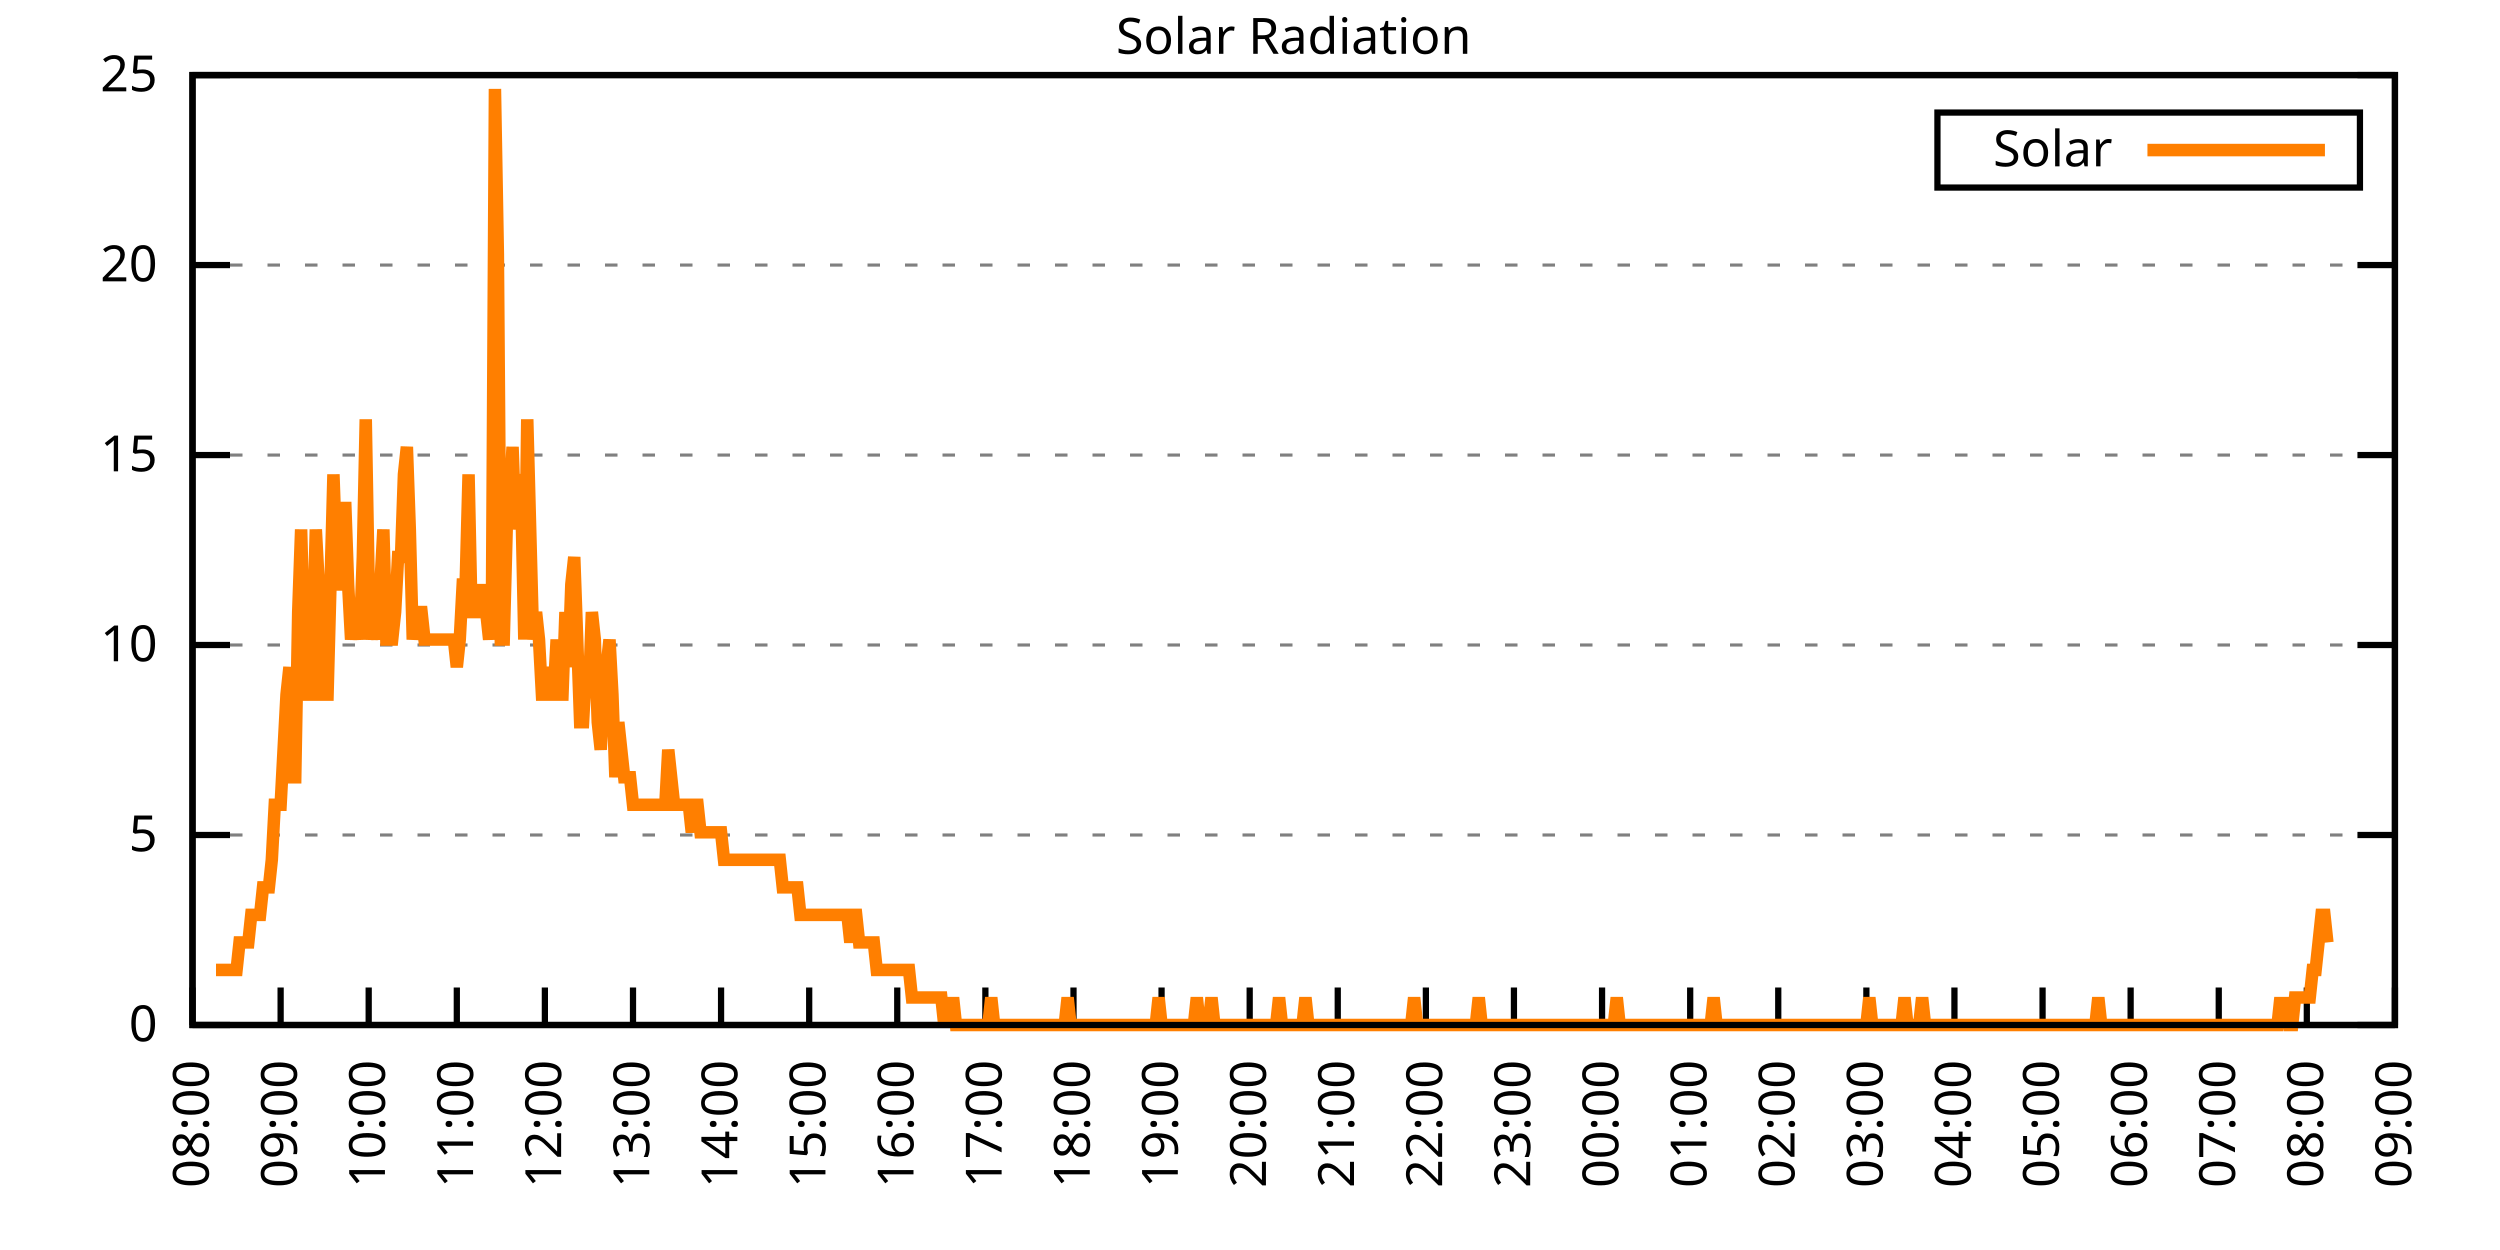
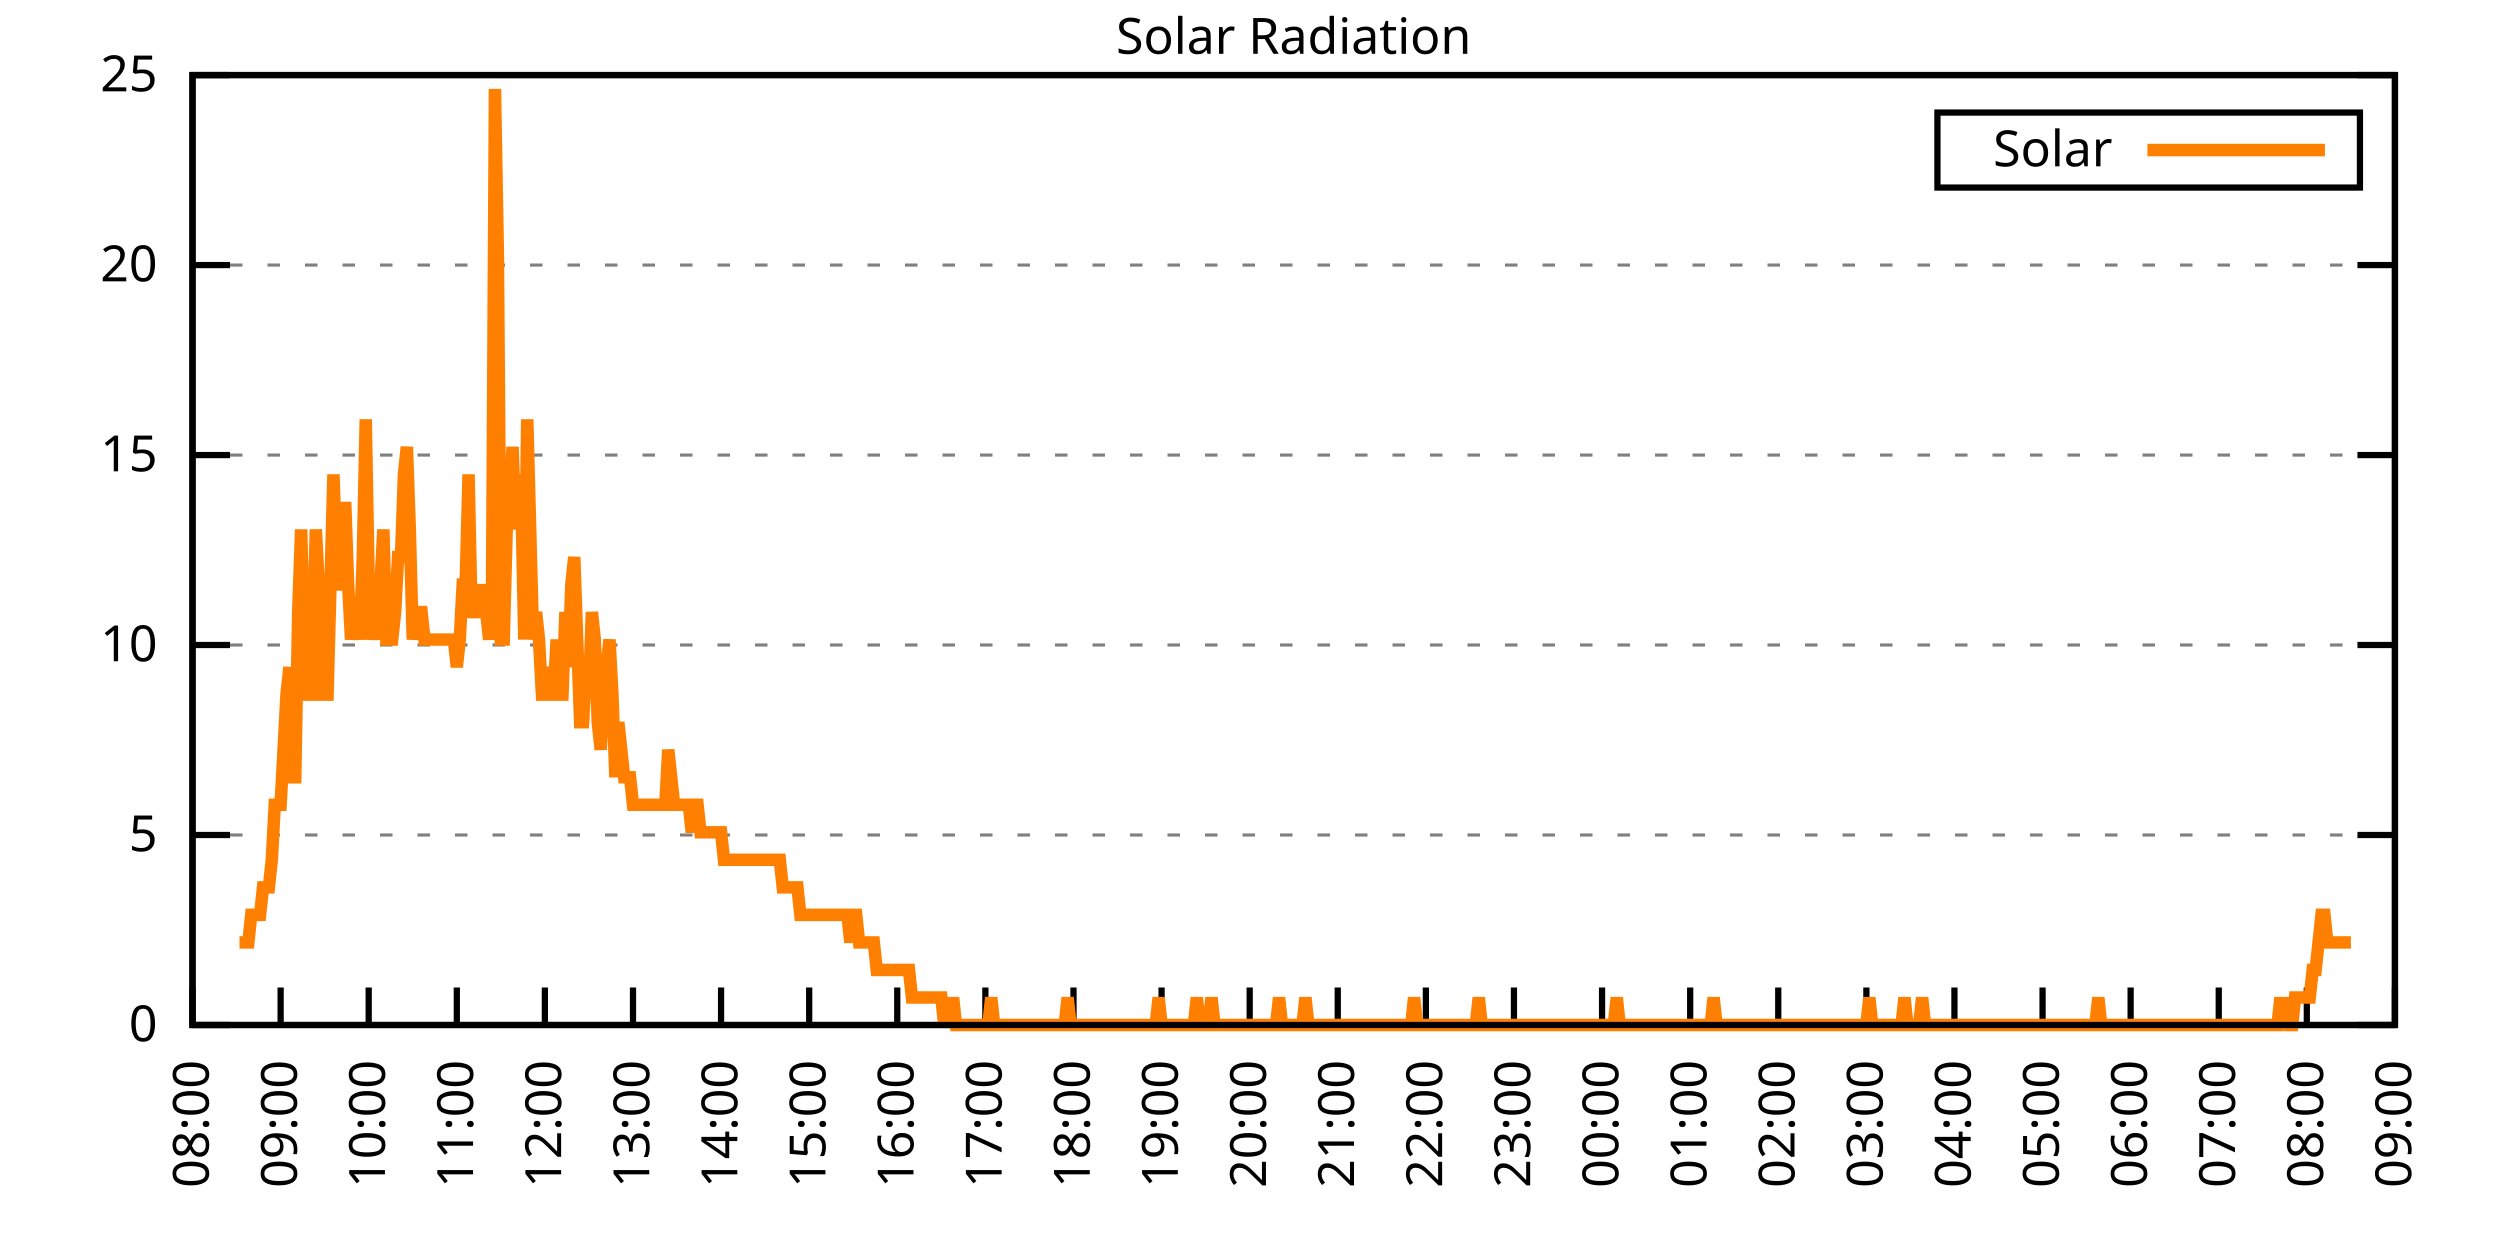
<svg xmlns="http://www.w3.org/2000/svg" xmlns:xlink="http://www.w3.org/1999/xlink" width="400" height="200" viewBox="0 0 400 200">
  <g id="gnuplot_canvas">
    <rect x="0" y="0" width="400" height="200" fill="none" />
    <defs>
      <circle id="gpDot" r="0.5" stroke-width="0.5" stroke="currentColor" />
      <path id="gpPt0" stroke-width="0.333" stroke="currentColor" d="M-1,0 h2 M0,-1 v2" />
      <path id="gpPt1" stroke-width="0.333" stroke="currentColor" d="M-1,-1 L1,1 M1,-1 L-1,1" />
      <path id="gpPt2" stroke-width="0.333" stroke="currentColor" d="M-1,0 L1,0 M0,-1 L0,1 M-1,-1 L1,1 M-1,1 L1,-1" />
      <rect id="gpPt3" stroke-width="0.333" stroke="currentColor" x="-1" y="-1" width="2" height="2" />
      <rect id="gpPt4" stroke-width="0.333" stroke="currentColor" fill="currentColor" x="-1" y="-1" width="2" height="2" />
      <circle id="gpPt5" stroke-width="0.333" stroke="currentColor" cx="0" cy="0" r="1" />
      <use xlink:href="#gpPt5" id="gpPt6" fill="currentColor" stroke="none" />
      <path id="gpPt7" stroke-width="0.333" stroke="currentColor" d="M0,-1.33 L-1.33,0.67 L1.33,0.67 z" />
      <use xlink:href="#gpPt7" id="gpPt8" fill="currentColor" stroke="none" />
      <use xlink:href="#gpPt7" id="gpPt9" stroke="currentColor" transform="rotate(180)" />
      <use xlink:href="#gpPt9" id="gpPt10" fill="currentColor" stroke="none" />
      <use xlink:href="#gpPt3" id="gpPt11" stroke="currentColor" transform="rotate(45)" />
      <use xlink:href="#gpPt11" id="gpPt12" fill="currentColor" stroke="none" />
      <path id="gpPt13" stroke-width="0.333" stroke="currentColor" d="M0,1.330 L1.265,0.411 L0.782,-1.067 L-0.782,-1.076 L-1.265,0.411 z" />
      <use xlink:href="#gpPt13" id="gpPt14" fill="currentColor" stroke="none" />
      <filter id="textbox" filterUnits="objectBoundingBox" x="0" y="0" height="1" width="1">
        <feFlood flood-color="white" flood-opacity="1" result="bgnd" />
        <feComposite in="SourceGraphic" in2="bgnd" operator="atop" />
      </filter>
      <filter id="greybox" filterUnits="objectBoundingBox" x="0" y="0" height="1" width="1">
        <feFlood flood-color="lightgrey" flood-opacity="1" result="grey" />
        <feComposite in="SourceGraphic" in2="grey" operator="atop" />
      </filter>
    </defs>
    <g fill="none" color="white" stroke="currentColor" stroke-width="1.00" stroke-linecap="butt" stroke-linejoin="miter">
</g>
    <g fill="none" color="black" stroke="currentColor" stroke-width="1.00" stroke-linecap="butt" stroke-linejoin="miter">
      <g stroke="none" shape-rendering="crispEdges">
        <polygon fill="rgb(255, 255, 255)" points="30.80,164.00 383.18,164.00 383.18,12.02 30.80,12.02 " />
      </g>
    </g>
    <g fill="none" color="black" stroke="currentColor" stroke-width="1.00" stroke-linecap="butt" stroke-linejoin="miter">
</g>
    <g fill="none" color="black" stroke="black" stroke-width="0.50" stroke-linecap="butt" stroke-linejoin="miter">
</g>
    <g fill="none" color="gray" stroke="currentColor" stroke-width="0.50" stroke-linecap="butt" stroke-linejoin="miter">
      <path stroke="gray" stroke-dasharray="2,4" class="gridline" d="M30.80,164.00 L383.19,164.00  " />
    </g>
    <g fill="none" color="gray" stroke="gray" stroke-width="1.00" stroke-linecap="butt" stroke-linejoin="miter">
</g>
    <g fill="none" color="black" stroke="currentColor" stroke-width="1.00" stroke-linecap="butt" stroke-linejoin="miter">
      <path stroke="black" d="M30.80,164.00 L36.80,164.00 M383.19,164.00 L377.19,164.00  " />
      <g transform="translate(25.20,166.60)" stroke="none" fill="black" font-family="Sans" font-size="8.00" text-anchor="end">
        <text>
          <tspan font-family="Sans"> 0</tspan>
        </text>
      </g>
    </g>
    <g fill="none" color="black" stroke="currentColor" stroke-width="1.00" stroke-linecap="butt" stroke-linejoin="miter">
</g>
    <g fill="none" color="black" stroke="black" stroke-width="0.50" stroke-linecap="butt" stroke-linejoin="miter">
</g>
    <g fill="none" color="gray" stroke="currentColor" stroke-width="0.50" stroke-linecap="butt" stroke-linejoin="miter">
      <path stroke="gray" stroke-dasharray="2,4" class="gridline" d="M30.80,133.60 L383.19,133.60  " />
    </g>
    <g fill="none" color="gray" stroke="gray" stroke-width="1.00" stroke-linecap="butt" stroke-linejoin="miter">
</g>
    <g fill="none" color="black" stroke="currentColor" stroke-width="1.00" stroke-linecap="butt" stroke-linejoin="miter">
      <path stroke="black" d="M30.80,133.60 L36.80,133.60 M383.19,133.60 L377.19,133.60  " />
      <g transform="translate(25.20,136.20)" stroke="none" fill="black" font-family="Sans" font-size="8.00" text-anchor="end">
        <text>
          <tspan font-family="Sans"> 5</tspan>
        </text>
      </g>
    </g>
    <g fill="none" color="black" stroke="currentColor" stroke-width="1.00" stroke-linecap="butt" stroke-linejoin="miter">
</g>
    <g fill="none" color="black" stroke="black" stroke-width="0.50" stroke-linecap="butt" stroke-linejoin="miter">
</g>
    <g fill="none" color="gray" stroke="currentColor" stroke-width="0.50" stroke-linecap="butt" stroke-linejoin="miter">
      <path stroke="gray" stroke-dasharray="2,4" class="gridline" d="M30.80,103.20 L383.19,103.20  " />
    </g>
    <g fill="none" color="gray" stroke="gray" stroke-width="1.00" stroke-linecap="butt" stroke-linejoin="miter">
</g>
    <g fill="none" color="black" stroke="currentColor" stroke-width="1.00" stroke-linecap="butt" stroke-linejoin="miter">
      <path stroke="black" d="M30.80,103.20 L36.80,103.20 M383.19,103.20 L377.19,103.20  " />
      <g transform="translate(25.20,105.80)" stroke="none" fill="black" font-family="Sans" font-size="8.00" text-anchor="end">
        <text>
          <tspan font-family="Sans"> 10</tspan>
        </text>
      </g>
    </g>
    <g fill="none" color="black" stroke="currentColor" stroke-width="1.00" stroke-linecap="butt" stroke-linejoin="miter">
</g>
    <g fill="none" color="black" stroke="black" stroke-width="0.50" stroke-linecap="butt" stroke-linejoin="miter">
</g>
    <g fill="none" color="gray" stroke="currentColor" stroke-width="0.50" stroke-linecap="butt" stroke-linejoin="miter">
      <path stroke="gray" stroke-dasharray="2,4" class="gridline" d="M30.80,72.81 L383.19,72.81  " />
    </g>
    <g fill="none" color="gray" stroke="gray" stroke-width="1.00" stroke-linecap="butt" stroke-linejoin="miter">
</g>
    <g fill="none" color="black" stroke="currentColor" stroke-width="1.00" stroke-linecap="butt" stroke-linejoin="miter">
      <path stroke="black" d="M30.80,72.81 L36.80,72.81 M383.19,72.81 L377.19,72.81  " />
      <g transform="translate(25.20,75.41)" stroke="none" fill="black" font-family="Sans" font-size="8.00" text-anchor="end">
        <text>
          <tspan font-family="Sans"> 15</tspan>
        </text>
      </g>
    </g>
    <g fill="none" color="black" stroke="currentColor" stroke-width="1.00" stroke-linecap="butt" stroke-linejoin="miter">
</g>
    <g fill="none" color="black" stroke="black" stroke-width="0.50" stroke-linecap="butt" stroke-linejoin="miter">
</g>
    <g fill="none" color="gray" stroke="currentColor" stroke-width="0.50" stroke-linecap="butt" stroke-linejoin="miter">
      <path stroke="gray" stroke-dasharray="2,4" class="gridline" d="M30.80,42.41 L383.19,42.41  " />
    </g>
    <g fill="none" color="gray" stroke="gray" stroke-width="1.00" stroke-linecap="butt" stroke-linejoin="miter">
</g>
    <g fill="none" color="black" stroke="currentColor" stroke-width="1.00" stroke-linecap="butt" stroke-linejoin="miter">
      <path stroke="black" d="M30.80,42.41 L36.80,42.41 M383.19,42.41 L377.19,42.41  " />
      <g transform="translate(25.20,45.01)" stroke="none" fill="black" font-family="Sans" font-size="8.00" text-anchor="end">
        <text>
          <tspan font-family="Sans"> 20</tspan>
        </text>
      </g>
    </g>
    <g fill="none" color="black" stroke="currentColor" stroke-width="1.00" stroke-linecap="butt" stroke-linejoin="miter">
</g>
    <g fill="none" color="black" stroke="black" stroke-width="0.50" stroke-linecap="butt" stroke-linejoin="miter">
</g>
    <g fill="none" color="gray" stroke="currentColor" stroke-width="0.50" stroke-linecap="butt" stroke-linejoin="miter">
      <path stroke="gray" stroke-dasharray="2,4" class="gridline" d="M30.80,12.01 L383.19,12.01  " />
    </g>
    <g fill="none" color="gray" stroke="gray" stroke-width="1.00" stroke-linecap="butt" stroke-linejoin="miter">
</g>
    <g fill="none" color="black" stroke="currentColor" stroke-width="1.00" stroke-linecap="butt" stroke-linejoin="miter">
      <path stroke="black" d="M30.80,12.01 L36.80,12.01 M383.19,12.01 L377.19,12.01  " />
      <g transform="translate(25.20,14.61)" stroke="none" fill="black" font-family="Sans" font-size="8.00" text-anchor="end">
        <text>
          <tspan font-family="Sans"> 25</tspan>
        </text>
      </g>
    </g>
    <g fill="none" color="black" stroke="currentColor" stroke-width="1.00" stroke-linecap="butt" stroke-linejoin="miter">
      <path stroke="black" d="M30.80,164.00 L30.80,158.00  " />
      <g transform="translate(33.40,169.60) rotate(270.00)" stroke="none" fill="black" font-family="Sans" font-size="8.00" text-anchor="end">
        <text>
          <tspan font-family="Sans">08:00</tspan>
        </text>
      </g>
    </g>
    <g fill="none" color="black" stroke="currentColor" stroke-width="1.00" stroke-linecap="butt" stroke-linejoin="miter">
      <path stroke="black" d="M44.90,164.00 L44.90,158.00  " />
      <g transform="translate(47.50,169.60) rotate(270.00)" stroke="none" fill="black" font-family="Sans" font-size="8.00" text-anchor="end">
        <text>
          <tspan font-family="Sans">09:00</tspan>
        </text>
      </g>
    </g>
    <g fill="none" color="black" stroke="currentColor" stroke-width="1.00" stroke-linecap="butt" stroke-linejoin="miter">
      <path stroke="black" d="M58.99,164.00 L58.99,158.00  " />
      <g transform="translate(61.59,169.60) rotate(270.00)" stroke="none" fill="black" font-family="Sans" font-size="8.00" text-anchor="end">
        <text>
          <tspan font-family="Sans">10:00</tspan>
        </text>
      </g>
    </g>
    <g fill="none" color="black" stroke="currentColor" stroke-width="1.00" stroke-linecap="butt" stroke-linejoin="miter">
      <path stroke="black" d="M73.09,164.00 L73.09,158.00  " />
      <g transform="translate(75.69,169.60) rotate(270.00)" stroke="none" fill="black" font-family="Sans" font-size="8.00" text-anchor="end">
        <text>
          <tspan font-family="Sans">11:00</tspan>
        </text>
      </g>
    </g>
    <g fill="none" color="black" stroke="currentColor" stroke-width="1.00" stroke-linecap="butt" stroke-linejoin="miter">
      <path stroke="black" d="M87.18,164.00 L87.18,158.00  " />
      <g transform="translate(89.78,169.60) rotate(270.00)" stroke="none" fill="black" font-family="Sans" font-size="8.00" text-anchor="end">
        <text>
          <tspan font-family="Sans">12:00</tspan>
        </text>
      </g>
    </g>
    <g fill="none" color="black" stroke="currentColor" stroke-width="1.00" stroke-linecap="butt" stroke-linejoin="miter">
      <path stroke="black" d="M101.28,164.00 L101.28,158.00  " />
      <g transform="translate(103.88,169.60) rotate(270.00)" stroke="none" fill="black" font-family="Sans" font-size="8.00" text-anchor="end">
        <text>
          <tspan font-family="Sans">13:00</tspan>
        </text>
      </g>
    </g>
    <g fill="none" color="black" stroke="currentColor" stroke-width="1.00" stroke-linecap="butt" stroke-linejoin="miter">
      <path stroke="black" d="M115.37,164.00 L115.37,158.00  " />
      <g transform="translate(117.97,169.60) rotate(270.00)" stroke="none" fill="black" font-family="Sans" font-size="8.00" text-anchor="end">
        <text>
          <tspan font-family="Sans">14:00</tspan>
        </text>
      </g>
    </g>
    <g fill="none" color="black" stroke="currentColor" stroke-width="1.00" stroke-linecap="butt" stroke-linejoin="miter">
      <path stroke="black" d="M129.47,164.00 L129.47,158.00  " />
      <g transform="translate(132.07,169.60) rotate(270.00)" stroke="none" fill="black" font-family="Sans" font-size="8.00" text-anchor="end">
        <text>
          <tspan font-family="Sans">15:00</tspan>
        </text>
      </g>
    </g>
    <g fill="none" color="black" stroke="currentColor" stroke-width="1.00" stroke-linecap="butt" stroke-linejoin="miter">
      <path stroke="black" d="M143.56,164.00 L143.56,158.00  " />
      <g transform="translate(146.16,169.60) rotate(270.00)" stroke="none" fill="black" font-family="Sans" font-size="8.00" text-anchor="end">
        <text>
          <tspan font-family="Sans">16:00</tspan>
        </text>
      </g>
    </g>
    <g fill="none" color="black" stroke="currentColor" stroke-width="1.00" stroke-linecap="butt" stroke-linejoin="miter">
      <path stroke="black" d="M157.66,164.00 L157.66,158.00  " />
      <g transform="translate(160.26,169.60) rotate(270.00)" stroke="none" fill="black" font-family="Sans" font-size="8.00" text-anchor="end">
        <text>
          <tspan font-family="Sans">17:00</tspan>
        </text>
      </g>
    </g>
    <g fill="none" color="black" stroke="currentColor" stroke-width="1.00" stroke-linecap="butt" stroke-linejoin="miter">
      <path stroke="black" d="M171.76,164.00 L171.76,158.00  " />
      <g transform="translate(174.36,169.60) rotate(270.00)" stroke="none" fill="black" font-family="Sans" font-size="8.00" text-anchor="end">
        <text>
          <tspan font-family="Sans">18:00</tspan>
        </text>
      </g>
    </g>
    <g fill="none" color="black" stroke="currentColor" stroke-width="1.00" stroke-linecap="butt" stroke-linejoin="miter">
      <path stroke="black" d="M185.85,164.00 L185.85,158.00  " />
      <g transform="translate(188.45,169.60) rotate(270.00)" stroke="none" fill="black" font-family="Sans" font-size="8.00" text-anchor="end">
        <text>
          <tspan font-family="Sans">19:00</tspan>
        </text>
      </g>
    </g>
    <g fill="none" color="black" stroke="currentColor" stroke-width="1.00" stroke-linecap="butt" stroke-linejoin="miter">
      <path stroke="black" d="M199.95,164.00 L199.95,158.00  " />
      <g transform="translate(202.55,169.60) rotate(270.00)" stroke="none" fill="black" font-family="Sans" font-size="8.00" text-anchor="end">
        <text>
          <tspan font-family="Sans">20:00</tspan>
        </text>
      </g>
    </g>
    <g fill="none" color="black" stroke="currentColor" stroke-width="1.00" stroke-linecap="butt" stroke-linejoin="miter">
      <path stroke="black" d="M214.04,164.00 L214.04,158.00  " />
      <g transform="translate(216.64,169.60) rotate(270.00)" stroke="none" fill="black" font-family="Sans" font-size="8.00" text-anchor="end">
        <text>
          <tspan font-family="Sans">21:00</tspan>
        </text>
      </g>
    </g>
    <g fill="none" color="black" stroke="currentColor" stroke-width="1.00" stroke-linecap="butt" stroke-linejoin="miter">
      <path stroke="black" d="M228.14,164.00 L228.14,158.00  " />
      <g transform="translate(230.74,169.60) rotate(270.00)" stroke="none" fill="black" font-family="Sans" font-size="8.00" text-anchor="end">
        <text>
          <tspan font-family="Sans">22:00</tspan>
        </text>
      </g>
    </g>
    <g fill="none" color="black" stroke="currentColor" stroke-width="1.00" stroke-linecap="butt" stroke-linejoin="miter">
      <path stroke="black" d="M242.23,164.00 L242.23,158.00  " />
      <g transform="translate(244.83,169.60) rotate(270.00)" stroke="none" fill="black" font-family="Sans" font-size="8.00" text-anchor="end">
        <text>
          <tspan font-family="Sans">23:00</tspan>
        </text>
      </g>
    </g>
    <g fill="none" color="black" stroke="currentColor" stroke-width="1.00" stroke-linecap="butt" stroke-linejoin="miter">
      <path stroke="black" d="M256.33,164.00 L256.33,158.00  " />
      <g transform="translate(258.93,169.60) rotate(270.00)" stroke="none" fill="black" font-family="Sans" font-size="8.00" text-anchor="end">
        <text>
          <tspan font-family="Sans">00:00</tspan>
        </text>
      </g>
    </g>
    <g fill="none" color="black" stroke="currentColor" stroke-width="1.00" stroke-linecap="butt" stroke-linejoin="miter">
      <path stroke="black" d="M270.43,164.00 L270.43,158.00  " />
      <g transform="translate(273.03,169.60) rotate(270.00)" stroke="none" fill="black" font-family="Sans" font-size="8.00" text-anchor="end">
        <text>
          <tspan font-family="Sans">01:00</tspan>
        </text>
      </g>
    </g>
    <g fill="none" color="black" stroke="currentColor" stroke-width="1.00" stroke-linecap="butt" stroke-linejoin="miter">
      <path stroke="black" d="M284.52,164.00 L284.52,158.00  " />
      <g transform="translate(287.12,169.60) rotate(270.00)" stroke="none" fill="black" font-family="Sans" font-size="8.00" text-anchor="end">
        <text>
          <tspan font-family="Sans">02:00</tspan>
        </text>
      </g>
    </g>
    <g fill="none" color="black" stroke="currentColor" stroke-width="1.00" stroke-linecap="butt" stroke-linejoin="miter">
      <path stroke="black" d="M298.62,164.00 L298.62,158.00  " />
      <g transform="translate(301.22,169.60) rotate(270.00)" stroke="none" fill="black" font-family="Sans" font-size="8.00" text-anchor="end">
        <text>
          <tspan font-family="Sans">03:00</tspan>
        </text>
      </g>
    </g>
    <g fill="none" color="black" stroke="currentColor" stroke-width="1.00" stroke-linecap="butt" stroke-linejoin="miter">
      <path stroke="black" d="M312.71,164.00 L312.71,158.00  " />
      <g transform="translate(315.31,169.60) rotate(270.00)" stroke="none" fill="black" font-family="Sans" font-size="8.00" text-anchor="end">
        <text>
          <tspan font-family="Sans">04:00</tspan>
        </text>
      </g>
    </g>
    <g fill="none" color="black" stroke="currentColor" stroke-width="1.00" stroke-linecap="butt" stroke-linejoin="miter">
      <path stroke="black" d="M326.81,164.00 L326.81,158.00  " />
      <g transform="translate(329.41,169.60) rotate(270.00)" stroke="none" fill="black" font-family="Sans" font-size="8.00" text-anchor="end">
        <text>
          <tspan font-family="Sans">05:00</tspan>
        </text>
      </g>
    </g>
    <g fill="none" color="black" stroke="currentColor" stroke-width="1.00" stroke-linecap="butt" stroke-linejoin="miter">
      <path stroke="black" d="M340.90,164.00 L340.90,158.00  " />
      <g transform="translate(343.50,169.60) rotate(270.00)" stroke="none" fill="black" font-family="Sans" font-size="8.00" text-anchor="end">
        <text>
          <tspan font-family="Sans">06:00</tspan>
        </text>
      </g>
    </g>
    <g fill="none" color="black" stroke="currentColor" stroke-width="1.00" stroke-linecap="butt" stroke-linejoin="miter">
      <path stroke="black" d="M355.00,164.00 L355.00,158.00  " />
      <g transform="translate(357.60,169.60) rotate(270.00)" stroke="none" fill="black" font-family="Sans" font-size="8.00" text-anchor="end">
        <text>
          <tspan font-family="Sans">07:00</tspan>
        </text>
      </g>
    </g>
    <g fill="none" color="black" stroke="currentColor" stroke-width="1.00" stroke-linecap="butt" stroke-linejoin="miter">
      <path stroke="black" d="M369.09,164.00 L369.09,158.00  " />
      <g transform="translate(371.69,169.60) rotate(270.00)" stroke="none" fill="black" font-family="Sans" font-size="8.00" text-anchor="end">
        <text>
          <tspan font-family="Sans">08:00</tspan>
        </text>
      </g>
    </g>
    <g fill="none" color="black" stroke="currentColor" stroke-width="1.00" stroke-linecap="butt" stroke-linejoin="miter">
      <path stroke="black" d="M383.19,164.00 L383.19,158.00  " />
      <g transform="translate(385.79,169.60) rotate(270.00)" stroke="none" fill="black" font-family="Sans" font-size="8.00" text-anchor="end">
        <text>
          <tspan font-family="Sans">09:00</tspan>
        </text>
      </g>
    </g>
    <g fill="none" color="black" stroke="currentColor" stroke-width="1.00" stroke-linecap="butt" stroke-linejoin="miter">
</g>
    <g fill="none" color="black" stroke="currentColor" stroke-width="1.00" stroke-linecap="butt" stroke-linejoin="miter">
      <path stroke="black" d="M30.80,12.01 L30.80,164.00 L383.19,164.00 L383.19,12.01 L30.80,12.01 Z  " />
    </g>
    <g fill="none" color="black" stroke="currentColor" stroke-width="1.00" stroke-linecap="butt" stroke-linejoin="miter">
</g>
    <g fill="none" color="black" stroke="currentColor" stroke-width="1.00" stroke-linecap="butt" stroke-linejoin="miter">
      <path stroke="black" d="M309.99,30.01 L309.99,18.01 L377.59,18.01 L377.59,30.01 L309.99,30.01 Z  " />
    </g>
    <g id="Solar_Radiation_plot_1">
      <g fill="none" color="white" stroke="black" stroke-width="2.00" stroke-linecap="butt" stroke-linejoin="miter">
</g>
      <g fill="none" color="black" stroke="currentColor" stroke-width="2.00" stroke-linecap="butt" stroke-linejoin="miter">
        <g transform="translate(337.99,26.61)" stroke="none" fill="black" font-family="Sans" font-size="8.00" text-anchor="end">
          <text>
            <tspan font-family="Sans">Solar</tspan>
          </text>
        </g>
      </g>
      <g fill="none" color="black" stroke="currentColor" stroke-width="2.00" stroke-linecap="butt" stroke-linejoin="miter">
-         <path stroke="rgb(255, 127,   0)" d="M343.59,24.01 L371.99,24.01 M34.56,155.19 L35.03,155.19 L35.50,155.19 L35.97,155.19 L36.44,155.19 L36.91,155.19   L37.38,155.19 L37.85,155.19 L38.32,150.79 L38.79,150.79 L39.26,150.79 L39.73,150.79 L40.20,146.38 L40.67,146.38   L41.14,146.38 L41.61,146.38 L42.08,141.98 L42.55,141.98 L43.02,141.98 L43.49,137.57 L43.96,128.76 L44.43,128.76   L44.90,128.76 L45.37,119.95 L45.84,111.14 L46.31,106.74 L46.78,124.36 L47.24,124.36 L47.71,97.93 L48.18,84.71   L48.65,102.33 L49.12,111.14 L49.59,111.14 L50.06,102.33 L50.53,84.71 L51.00,93.52 L51.47,111.14 L51.94,111.14   L52.41,111.14 L52.88,93.52 L53.35,75.90 L53.82,89.12 L54.29,93.52 L54.76,93.52 L55.23,80.31 L55.70,93.52   L56.17,102.33 L56.64,97.93 L57.11,97.93 L57.58,102.33 L58.05,89.12 L58.52,67.09 L58.99,93.52 L59.46,102.33   L59.93,97.93 L60.40,102.33 L60.87,93.52 L61.34,84.71 L61.81,102.33 L62.28,102.33 L62.75,102.33 L63.22,97.93   L63.69,89.12 L64.16,89.12 L64.63,75.90 L65.10,71.50 L65.57,84.71 L66.04,102.33 L66.51,97.93 L66.98,97.93   L67.45,97.93 L67.92,102.33 L68.39,102.33 L68.86,102.33 L69.33,102.33 L69.80,102.33 L70.27,102.33 L70.74,102.33   L71.21,102.33 L71.68,102.33 L72.15,102.33 L72.62,102.33 L73.09,106.74 L73.56,102.33 L74.03,93.52 L74.50,93.52   L74.97,75.90 L75.44,97.93 L75.91,97.93 L76.38,97.93 L76.85,93.52 L77.32,97.93 L77.79,97.93 L78.26,102.33   L78.73,93.52 L79.19,14.23 L79.66,40.66 L80.13,102.33 L80.60,102.33 L81.07,84.71 L81.54,80.31 L82.01,71.50   L82.48,84.71 L82.95,75.90 L83.42,80.31 L83.89,102.33 L84.36,67.09 L84.83,84.71 L85.30,102.33 L85.77,97.93   L86.24,102.33 L86.71,111.14 L87.18,111.14 L87.65,106.74 L88.12,111.14 L88.59,111.14 L89.06,102.33 L89.53,111.14   L90.00,111.14 L90.47,97.93 L90.94,106.74 L91.41,93.52 L91.88,89.12 L92.35,102.33 L92.82,115.55 L93.29,115.55   L93.76,106.74 L94.23,111.14 L94.70,97.93 L95.17,102.33 L95.64,115.55 L96.11,119.95 L96.58,111.14 L97.05,106.74   L97.52,102.33 L97.99,111.14 L98.46,124.36 L98.93,115.55 L99.40,119.95 L99.87,124.36 L100.34,124.36 L100.81,124.36   L101.28,128.76 L101.75,128.76 L102.22,128.76 L102.69,128.76 L103.16,128.76 L103.63,128.76 L104.10,128.76 L104.57,128.76   L105.04,128.76 L105.51,128.76 L105.98,128.76 L106.45,128.76 L106.92,119.95 L107.39,124.36 L107.86,128.76 L108.33,128.76   L108.80,128.76 L109.27,128.76 L109.74,128.76 L110.21,128.76 L110.68,133.17 L111.14,128.76 L111.61,128.76 L112.08,133.17   L112.55,133.17 L113.02,133.17 L113.49,133.17 L113.96,133.17 L114.43,133.17 L114.90,133.17 L115.37,133.17 L115.84,137.57   L116.31,137.57 L116.78,137.57 L117.25,137.57 L117.72,137.57 L118.19,137.57 L118.66,137.57 L119.13,137.57 L119.60,137.57   L120.07,137.57 L120.54,137.57 L121.01,137.57 L121.48,137.57 L121.95,137.57 L122.42,137.57 L122.89,137.57 L123.36,137.57   L123.83,137.57 L124.30,137.57 L124.77,137.57 L125.24,141.98 L125.71,141.98 L126.18,141.98 L126.65,141.98 L127.12,141.98   L127.59,141.98 L128.06,146.38 L128.53,146.38 L129.00,146.38 L129.47,146.38 L129.94,146.38 L130.41,146.38 L130.88,146.38   L131.35,146.38 L131.82,146.38 L132.29,146.38 L132.76,146.38 L133.23,146.38 L133.70,146.38 L134.17,146.38 L134.64,146.38   L135.11,146.38 L135.58,146.38 L136.05,150.79 L136.52,146.38 L136.99,146.38 L137.46,150.79 L137.93,150.79 L138.40,150.79   L138.87,150.79 L139.34,150.79 L139.81,150.79 L140.28,155.19 L140.75,155.19 L141.22,155.19 L141.69,155.19 L142.16,155.19   L142.63,155.19 L143.09,155.19 L143.56,155.19 L144.03,155.19 L144.50,155.19 L144.97,155.19 L145.44,155.19 L145.91,159.60   L146.38,159.60 L146.85,159.60 L147.32,159.60 L147.79,159.60 L148.26,159.60 L148.73,159.60 L149.20,159.60 L149.67,159.60   L150.14,159.60 L150.61,159.60 L151.08,164.00 L151.55,159.60 L152.02,164.00 L152.49,159.60 L152.96,164.00 L153.43,164.00   L153.90,164.00 L154.37,164.00 L154.84,164.00 L155.31,164.00 L155.78,164.00 L156.25,164.00 L156.72,164.00 L157.19,164.00   L157.66,164.00 L158.13,164.00 L158.60,159.60 L159.07,164.00 L159.54,164.00 L160.01,164.00 L160.48,164.00 L160.95,164.00   L161.42,164.00 L161.89,164.00 L162.36,164.00 L162.83,164.00 L163.30,164.00 L163.77,164.00 L164.24,164.00 L164.71,164.00   L165.18,164.00 L165.65,164.00 L166.12,164.00 L166.59,164.00 L167.06,164.00 L167.53,164.00 L168.00,164.00 L168.47,164.00   L168.94,164.00 L169.41,164.00 L169.88,164.00 L170.35,164.00 L170.82,159.60 L171.29,164.00 L171.76,164.00 L172.23,164.00   L172.70,164.00 L173.17,164.00 L173.64,164.00 L174.11,164.00 L174.58,164.00 L175.04,164.00 L175.51,164.00 L175.98,164.00   L176.45,164.00 L176.92,164.00 L177.39,164.00 L177.86,164.00 L178.33,164.00 L178.80,164.00 L179.27,164.00 L179.74,164.00   L180.21,164.00 L180.68,164.00 L181.15,164.00 L181.62,164.00 L182.09,164.00 L182.56,164.00 L183.03,164.00 L183.50,164.00   L183.97,164.00 L184.44,164.00 L184.91,164.00 L185.38,159.60 L185.85,164.00 L186.32,164.00 L186.79,164.00 L187.26,164.00   L187.73,164.00 L188.20,164.00 L188.67,164.00 L189.14,164.00 L189.61,164.00 L190.08,164.00 L190.55,164.00 L191.02,164.00   L191.49,159.60 L191.96,164.00 L192.43,164.00 L192.90,164.00 L193.37,164.00 L193.84,159.60 L194.31,164.00 L194.78,164.00   L195.25,164.00 L195.72,164.00 L196.19,164.00 L196.66,164.00 L197.13,164.00 L197.60,164.00 L198.07,164.00 L198.54,164.00   L199.01,164.00 L199.48,164.00 L199.95,164.00 L200.42,164.00 L200.89,164.00 L201.36,164.00 L201.83,164.00 L202.30,164.00   L202.77,164.00 L203.24,164.00 L203.71,164.00 L204.18,164.00 L204.65,159.60 L205.12,164.00 L205.59,164.00 L206.06,164.00   L206.53,164.00 L207.00,164.00 L207.46,164.00 L207.93,164.00 L208.40,164.00 L208.87,159.60 L209.34,164.00 L209.81,164.00   L210.28,164.00 L210.75,164.00 L211.22,164.00 L211.69,164.00 L212.16,164.00 L212.63,164.00 L213.10,164.00 L213.57,164.00   L214.04,164.00 L214.51,164.00 L214.98,164.00 L215.45,164.00 L215.92,164.00 L216.39,164.00 L216.86,164.00 L217.33,164.00   L217.80,164.00 L218.27,164.00 L218.74,164.00 L219.21,164.00 L219.68,164.00 L220.15,164.00 L220.62,164.00 L221.09,164.00   L221.56,164.00 L222.03,164.00 L222.50,164.00 L222.97,164.00 L223.44,164.00 L223.91,164.00 L224.38,164.00 L224.85,164.00   L225.32,164.00 L225.79,164.00 L226.26,159.60 L226.73,164.00 L227.20,164.00 L227.67,164.00 L228.14,164.00 L228.61,164.00   L229.08,164.00 L229.55,164.00 L230.02,164.00 L230.49,164.00 L230.96,164.00 L231.43,164.00 L231.90,164.00 L232.37,164.00   L232.84,164.00 L233.31,164.00 L233.78,164.00 L234.25,164.00 L234.72,164.00 L235.19,164.00 L235.66,164.00 L236.13,164.00   L236.60,159.60 L237.07,164.00 L237.54,164.00 L238.01,164.00 L238.48,164.00 L238.95,164.00 L239.41,164.00 L239.88,164.00   L240.35,164.00 L240.82,164.00 L241.29,164.00 L241.76,164.00 L242.23,164.00 L242.70,164.00 L243.17,164.00 L243.64,164.00   L244.11,164.00 L244.58,164.00 L245.05,164.00 L245.52,164.00 L245.99,164.00 L246.46,164.00 L246.93,164.00 L247.40,164.00   L247.87,164.00 L248.34,164.00 L248.81,164.00 L249.28,164.00 L249.75,164.00 L250.22,164.00 L250.69,164.00 L251.16,164.00   L251.63,164.00 L252.10,164.00 L252.57,164.00 L253.04,164.00 L253.51,164.00 L253.98,164.00 L254.45,164.00 L254.92,164.00   L255.39,164.00 L255.86,164.00 L256.33,164.00 L256.80,164.00 L257.27,164.00 L257.74,164.00 L258.21,164.00 L258.68,159.60   L259.15,164.00 L259.62,164.00 L260.09,164.00 L260.56,164.00 L261.03,164.00 L261.50,164.00 L261.97,164.00 L262.44,164.00   L262.91,164.00 L263.38,164.00 L263.85,164.00 L264.32,164.00 L264.79,164.00 L265.26,164.00 L265.73,164.00 L266.20,164.00   L266.67,164.00 L267.14,164.00 L267.61,164.00 L268.08,164.00 L268.55,164.00 L269.02,164.00 L269.49,164.00 L269.96,164.00   L270.43,164.00 L270.90,164.00 L271.36,164.00 L271.83,164.00 L272.30,164.00 L272.77,164.00 L273.24,164.00 L273.71,164.00   L274.18,159.60 L274.65,164.00 L275.12,164.00 L275.59,164.00 L276.06,164.00 L276.53,164.00 L277.00,164.00 L277.47,164.00   L277.94,164.00 L278.41,164.00 L278.88,164.00 L279.35,164.00 L279.82,164.00 L280.29,164.00 L280.76,164.00 L281.23,164.00   L281.70,164.00 L282.17,164.00 L282.64,164.00 L283.11,164.00 L283.58,164.00 L284.05,164.00 L284.52,164.00 L284.99,164.00   L285.46,164.00 L285.93,164.00 L286.40,164.00 L286.87,164.00 L287.34,164.00 L287.81,164.00 L288.28,164.00 L288.75,164.00   L289.22,164.00 L289.69,164.00 L290.16,164.00 L290.63,164.00 L291.10,164.00 L291.57,164.00 L292.04,164.00 L292.51,164.00   L292.98,164.00 L293.45,164.00 L293.92,164.00 L294.39,164.00 L294.86,164.00 L295.33,164.00 L295.80,164.00 L296.27,164.00   L296.74,164.00 L297.21,164.00 L297.68,164.00 L298.15,164.00 L298.62,164.00 L299.09,159.60 L299.56,164.00 L300.03,164.00   L300.50,164.00 L300.97,164.00 L301.44,164.00 L301.91,164.00 L302.38,164.00 L302.85,164.00 L303.31,164.00 L303.78,164.00   L304.25,164.00 L304.72,159.60 L305.19,164.00 L305.66,164.00 L306.13,164.00 L306.60,164.00 L307.07,164.00 L307.54,159.60   L308.01,164.00 L308.48,164.00 L308.95,164.00 L309.42,164.00 L309.89,164.00 L310.36,164.00 L310.83,164.00 L311.30,164.00   L311.77,164.00 L312.24,164.00 L312.71,164.00 L313.18,164.00 L313.65,164.00 L314.12,164.00 L314.59,164.00 L315.06,164.00   L315.53,164.00 L316.00,164.00 L316.47,164.00 L316.94,164.00 L317.41,164.00 L317.88,164.00 L318.35,164.00 L318.82,164.00   L319.29,164.00 L319.76,164.00 L320.23,164.00 L320.70,164.00 L321.17,164.00 L321.64,164.00 L322.11,164.00 L322.58,164.00   L323.05,164.00 L323.52,164.00 L323.99,164.00 L324.46,164.00 L324.93,164.00 L325.40,164.00 L325.87,164.00 L326.34,164.00   L326.81,164.00 L327.28,164.00 L327.75,164.00 L328.22,164.00 L328.69,164.00 L329.16,164.00 L329.63,164.00 L330.10,164.00   L330.57,164.00 L331.04,164.00 L331.51,164.00 L331.98,164.00 L332.45,164.00 L332.92,164.00 L333.39,164.00 L333.86,164.00   L334.33,164.00 L334.80,164.00 L335.26,164.00 L335.73,159.60 L336.20,164.00 L336.67,164.00 L337.14,164.00 L337.61,164.00   L338.08,164.00 L338.55,164.00 L339.02,164.00 L339.49,164.00 L339.96,164.00 L340.43,164.00 L340.90,164.00 L341.37,164.00   L341.84,164.00 L342.31,164.00 L342.78,164.00 L343.25,164.00 L343.72,164.00 L344.19,164.00 L344.66,164.00 L345.13,164.00   L345.60,164.00 L346.07,164.00 L346.54,164.00 L347.01,164.00 L347.48,164.00 L347.95,164.00 L348.42,164.00 L348.89,164.00   L349.36,164.00 L349.83,164.00 L350.30,164.00 L350.77,164.00 L351.24,164.00 L351.71,164.00 L352.18,164.00 L352.65,164.00   L353.12,164.00 L353.59,164.00 L354.06,164.00 L354.53,164.00 L355.00,164.00 L355.47,164.00 L355.94,164.00 L356.41,164.00   L356.88,164.00 L357.35,164.00 L357.82,164.00 L358.29,164.00 L358.76,164.00 L359.23,164.00 L359.70,164.00 L360.17,164.00   L360.64,164.00 L361.11,164.00 L361.58,164.00 L362.05,164.00 L362.52,164.00 L362.99,164.00 L363.46,164.00 L363.93,164.00   L364.40,164.00 L364.87,159.60 L365.34,164.00 L365.81,159.60 L366.28,164.00 L366.75,164.00 L367.21,159.60 L367.68,159.60   L368.15,159.60 L368.62,159.60 L369.09,159.60 L369.56,159.60 L370.03,155.19 L370.50,155.19 L370.97,150.79 L371.44,146.38   L371.91,146.38 L372.38,150.79  " />
+         <path stroke="rgb(255, 127,   0)" d="M343.59,24.01 L371.99,24.01 M38.32,150.79 L38.79,150.79 L39.26,150.79 L39.73,150.79 L40.20,146.38 L40.67,146.38   L41.14,146.38 L41.61,146.38 L42.08,141.98 L42.55,141.98 L43.02,141.98 L43.49,137.57 L43.96,128.76 L44.43,128.76   L44.90,128.76 L45.37,119.95 L45.84,111.14 L46.31,106.74 L46.78,124.36 L47.24,124.36 L47.71,97.93 L48.18,84.71   L48.65,102.33 L49.12,111.14 L49.59,111.14 L50.06,102.33 L50.53,84.71 L51.00,93.52 L51.47,111.14 L51.94,111.14   L52.41,111.14 L52.88,93.52 L53.35,75.90 L53.82,89.12 L54.29,93.52 L54.76,93.52 L55.23,80.31 L55.70,93.52   L56.17,102.33 L56.64,97.93 L57.11,97.93 L57.58,102.33 L58.05,89.12 L58.52,67.09 L58.99,93.52 L59.46,102.33   L59.93,97.93 L60.40,102.33 L60.87,93.52 L61.34,84.71 L61.81,102.33 L62.28,102.33 L62.75,102.33 L63.22,97.93   L63.69,89.12 L64.16,89.12 L64.63,75.90 L65.10,71.50 L65.57,84.71 L66.04,102.33 L66.51,97.93 L66.98,97.93   L67.45,97.93 L67.92,102.33 L68.39,102.33 L68.86,102.33 L69.33,102.33 L69.80,102.33 L70.27,102.33 L70.74,102.33   L71.21,102.33 L71.68,102.33 L72.15,102.33 L72.62,102.33 L73.09,106.74 L73.56,102.33 L74.03,93.52 L74.50,93.52   L74.97,75.90 L75.44,97.93 L75.91,97.93 L76.38,97.93 L76.85,93.52 L77.32,97.93 L77.79,97.93 L78.26,102.33   L78.73,93.52 L79.19,14.23 L79.66,40.66 L80.13,102.33 L80.60,102.33 L81.07,84.71 L81.54,80.31 L82.01,71.50   L82.48,84.71 L82.95,75.90 L83.42,80.31 L83.89,102.33 L84.36,67.09 L84.83,84.71 L85.30,102.33 L85.77,97.93   L86.24,102.33 L86.71,111.14 L87.18,111.14 L87.65,106.74 L88.12,111.14 L88.59,111.14 L89.06,102.33 L89.53,111.14   L90.00,111.14 L90.47,97.93 L90.94,106.74 L91.41,93.52 L91.88,89.12 L92.35,102.33 L92.82,115.55 L93.29,115.55   L93.76,106.74 L94.23,111.14 L94.70,97.93 L95.17,102.33 L95.64,115.55 L96.11,119.95 L96.58,111.14 L97.05,106.74   L97.52,102.33 L97.99,111.14 L98.46,124.36 L98.93,115.55 L99.40,119.95 L99.87,124.36 L100.34,124.36 L100.81,124.36   L101.28,128.76 L101.75,128.76 L102.22,128.76 L102.69,128.76 L103.16,128.76 L103.63,128.76 L104.10,128.76 L104.57,128.76   L105.04,128.76 L105.51,128.76 L105.98,128.76 L106.45,128.76 L106.92,119.95 L107.39,124.36 L107.86,128.76 L108.33,128.76   L108.80,128.76 L109.27,128.76 L109.74,128.76 L110.21,128.76 L110.68,133.17 L111.14,128.76 L111.61,128.76 L112.08,133.17   L112.55,133.17 L113.02,133.17 L113.49,133.17 L113.96,133.17 L114.43,133.17 L114.90,133.17 L115.37,133.17 L115.84,137.57   L116.31,137.57 L116.78,137.57 L117.25,137.57 L117.72,137.57 L118.19,137.57 L118.66,137.57 L119.13,137.57 L119.60,137.57   L120.07,137.57 L120.54,137.57 L121.01,137.57 L121.48,137.57 L121.95,137.57 L122.42,137.57 L122.89,137.57 L123.36,137.57   L123.83,137.57 L124.30,137.57 L124.77,137.57 L125.24,141.98 L125.71,141.98 L126.18,141.98 L126.65,141.98 L127.12,141.98   L127.59,141.98 L128.06,146.38 L128.53,146.38 L129.00,146.38 L129.47,146.38 L129.94,146.38 L130.41,146.38 L130.88,146.38   L131.35,146.38 L131.82,146.38 L132.29,146.38 L132.76,146.38 L133.23,146.38 L133.70,146.38 L134.17,146.38 L134.64,146.38   L135.11,146.38 L135.58,146.38 L136.05,150.79 L136.52,146.38 L136.99,146.38 L137.46,150.79 L137.93,150.79 L138.40,150.79   L138.87,150.79 L139.34,150.79 L139.81,150.79 L140.28,155.19 L140.75,155.19 L141.22,155.19 L141.69,155.19 L142.16,155.19   L142.63,155.19 L143.09,155.19 L143.56,155.19 L144.03,155.19 L144.50,155.19 L144.97,155.19 L145.44,155.19 L145.91,159.60   L146.38,159.60 L146.85,159.60 L147.32,159.60 L147.79,159.60 L148.26,159.60 L148.73,159.60 L149.20,159.60 L149.67,159.60   L150.14,159.60 L150.61,159.60 L151.08,164.00 L151.55,159.60 L152.02,164.00 L152.49,159.60 L152.96,164.00 L153.43,164.00   L153.90,164.00 L154.37,164.00 L154.84,164.00 L155.31,164.00 L155.78,164.00 L156.25,164.00 L156.72,164.00 L157.19,164.00   L157.66,164.00 L158.13,164.00 L158.60,159.60 L159.07,164.00 L159.54,164.00 L160.01,164.00 L160.48,164.00 L160.95,164.00   L161.42,164.00 L161.89,164.00 L162.36,164.00 L162.83,164.00 L163.30,164.00 L163.77,164.00 L164.24,164.00 L164.71,164.00   L165.18,164.00 L165.65,164.00 L166.12,164.00 L166.59,164.00 L167.06,164.00 L167.53,164.00 L168.00,164.00 L168.47,164.00   L168.94,164.00 L169.41,164.00 L169.88,164.00 L170.35,164.00 L170.82,159.60 L171.29,164.00 L171.76,164.00 L172.23,164.00   L172.70,164.00 L173.17,164.00 L173.64,164.00 L174.11,164.00 L174.58,164.00 L175.04,164.00 L175.51,164.00 L175.98,164.00   L176.45,164.00 L176.92,164.00 L177.39,164.00 L177.86,164.00 L178.33,164.00 L178.80,164.00 L179.27,164.00 L179.74,164.00   L180.21,164.00 L180.68,164.00 L181.15,164.00 L181.62,164.00 L182.09,164.00 L182.56,164.00 L183.03,164.00 L183.50,164.00   L183.97,164.00 L184.44,164.00 L184.91,164.00 L185.38,159.60 L185.85,164.00 L186.32,164.00 L186.79,164.00 L187.26,164.00   L187.73,164.00 L188.20,164.00 L188.67,164.00 L189.14,164.00 L189.61,164.00 L190.08,164.00 L190.55,164.00 L191.02,164.00   L191.49,159.60 L191.96,164.00 L192.43,164.00 L192.90,164.00 L193.37,164.00 L193.84,159.60 L194.31,164.00 L194.78,164.00   L195.25,164.00 L195.72,164.00 L196.19,164.00 L196.66,164.00 L197.13,164.00 L197.60,164.00 L198.07,164.00 L198.54,164.00   L199.01,164.00 L199.48,164.00 L199.95,164.00 L200.42,164.00 L200.89,164.00 L201.36,164.00 L201.83,164.00 L202.30,164.00   L202.77,164.00 L203.24,164.00 L203.71,164.00 L204.18,164.00 L204.65,159.60 L205.12,164.00 L205.59,164.00 L206.06,164.00   L206.53,164.00 L207.00,164.00 L207.46,164.00 L207.93,164.00 L208.40,164.00 L208.87,159.60 L209.34,164.00 L209.81,164.00   L210.28,164.00 L210.75,164.00 L211.22,164.00 L211.69,164.00 L212.16,164.00 L212.63,164.00 L213.10,164.00 L213.57,164.00   L214.04,164.00 L214.51,164.00 L214.98,164.00 L215.45,164.00 L215.92,164.00 L216.39,164.00 L216.86,164.00 L217.33,164.00   L217.80,164.00 L218.27,164.00 L218.74,164.00 L219.21,164.00 L219.68,164.00 L220.15,164.00 L220.62,164.00 L221.09,164.00   L221.56,164.00 L222.03,164.00 L222.50,164.00 L222.97,164.00 L223.44,164.00 L223.91,164.00 L224.38,164.00 L224.85,164.00   L225.32,164.00 L225.79,164.00 L226.26,159.60 L226.73,164.00 L227.20,164.00 L227.67,164.00 L228.14,164.00 L228.61,164.00   L229.08,164.00 L229.55,164.00 L230.02,164.00 L230.49,164.00 L230.96,164.00 L231.43,164.00 L231.90,164.00 L232.37,164.00   L232.84,164.00 L233.31,164.00 L233.78,164.00 L234.25,164.00 L234.72,164.00 L235.19,164.00 L235.66,164.00 L236.13,164.00   L236.60,159.60 L237.07,164.00 L237.54,164.00 L238.01,164.00 L238.48,164.00 L238.95,164.00 L239.41,164.00 L239.88,164.00   L240.35,164.00 L240.82,164.00 L241.29,164.00 L241.76,164.00 L242.23,164.00 L242.70,164.00 L243.17,164.00 L243.64,164.00   L244.11,164.00 L244.58,164.00 L245.05,164.00 L245.52,164.00 L245.99,164.00 L246.46,164.00 L246.93,164.00 L247.40,164.00   L247.87,164.00 L248.34,164.00 L248.81,164.00 L249.28,164.00 L249.75,164.00 L250.22,164.00 L250.69,164.00 L251.16,164.00   L251.63,164.00 L252.10,164.00 L252.57,164.00 L253.04,164.00 L253.51,164.00 L253.98,164.00 L254.45,164.00 L254.92,164.00   L255.39,164.00 L255.86,164.00 L256.33,164.00 L256.80,164.00 L257.27,164.00 L257.74,164.00 L258.21,164.00 L258.68,159.60   L259.15,164.00 L259.62,164.00 L260.09,164.00 L260.56,164.00 L261.03,164.00 L261.50,164.00 L261.97,164.00 L262.44,164.00   L262.91,164.00 L263.38,164.00 L263.85,164.00 L264.32,164.00 L264.79,164.00 L265.26,164.00 L265.73,164.00 L266.20,164.00   L266.67,164.00 L267.14,164.00 L267.61,164.00 L268.08,164.00 L268.55,164.00 L269.02,164.00 L269.49,164.00 L269.96,164.00   L270.43,164.00 L270.90,164.00 L271.36,164.00 L271.83,164.00 L272.30,164.00 L272.77,164.00 L273.24,164.00 L273.71,164.00   L274.18,159.60 L274.65,164.00 L275.12,164.00 L275.59,164.00 L276.06,164.00 L276.53,164.00 L277.00,164.00 L277.47,164.00   L277.94,164.00 L278.41,164.00 L278.88,164.00 L279.35,164.00 L279.82,164.00 L280.29,164.00 L280.76,164.00 L281.23,164.00   L281.70,164.00 L282.17,164.00 L282.64,164.00 L283.11,164.00 L283.58,164.00 L284.05,164.00 L284.52,164.00 L284.99,164.00   L285.46,164.00 L285.93,164.00 L286.40,164.00 L286.87,164.00 L287.34,164.00 L287.81,164.00 L288.28,164.00 L288.75,164.00   L289.22,164.00 L289.69,164.00 L290.16,164.00 L290.63,164.00 L291.10,164.00 L291.57,164.00 L292.04,164.00 L292.51,164.00   L292.98,164.00 L293.45,164.00 L293.92,164.00 L294.39,164.00 L294.86,164.00 L295.33,164.00 L295.80,164.00 L296.27,164.00   L296.74,164.00 L297.21,164.00 L297.68,164.00 L298.15,164.00 L298.62,164.00 L299.09,159.60 L299.56,164.00 L300.03,164.00   L300.50,164.00 L300.97,164.00 L301.44,164.00 L301.91,164.00 L302.38,164.00 L302.85,164.00 L303.31,164.00 L303.78,164.00   L304.25,164.00 L304.72,159.60 L305.19,164.00 L305.66,164.00 L306.13,164.00 L306.60,164.00 L307.07,164.00 L307.54,159.60   L308.01,164.00 L308.48,164.00 L308.95,164.00 L309.42,164.00 L309.89,164.00 L310.36,164.00 L310.83,164.00 L311.30,164.00   L311.77,164.00 L312.24,164.00 L312.71,164.00 L313.18,164.00 L313.65,164.00 L314.12,164.00 L314.59,164.00 L315.06,164.00   L315.53,164.00 L316.00,164.00 L316.47,164.00 L316.94,164.00 L317.41,164.00 L317.88,164.00 L318.35,164.00 L318.82,164.00   L319.29,164.00 L319.76,164.00 L320.23,164.00 L320.70,164.00 L321.17,164.00 L321.64,164.00 L322.11,164.00 L322.58,164.00   L323.05,164.00 L323.52,164.00 L323.99,164.00 L324.46,164.00 L324.93,164.00 L325.40,164.00 L325.87,164.00 L326.34,164.00   L326.81,164.00 L327.28,164.00 L327.75,164.00 L328.22,164.00 L328.69,164.00 L329.16,164.00 L329.63,164.00 L330.10,164.00   L330.57,164.00 L331.04,164.00 L331.51,164.00 L331.98,164.00 L332.45,164.00 L332.92,164.00 L333.39,164.00 L333.86,164.00   L334.33,164.00 L334.80,164.00 L335.26,164.00 L335.73,159.60 L336.20,164.00 L336.67,164.00 L337.14,164.00 L337.61,164.00   L338.08,164.00 L338.55,164.00 L339.02,164.00 L339.49,164.00 L339.96,164.00 L340.43,164.00 L340.90,164.00 L341.37,164.00   L341.84,164.00 L342.31,164.00 L342.78,164.00 L343.25,164.00 L343.72,164.00 L344.19,164.00 L344.66,164.00 L345.13,164.00   L345.60,164.00 L346.07,164.00 L346.54,164.00 L347.01,164.00 L347.48,164.00 L347.95,164.00 L348.42,164.00 L348.89,164.00   L349.36,164.00 L349.83,164.00 L350.30,164.00 L350.77,164.00 L351.24,164.00 L351.71,164.00 L352.18,164.00 L352.65,164.00   L353.12,164.00 L353.59,164.00 L354.06,164.00 L354.53,164.00 L355.00,164.00 L355.47,164.00 L355.94,164.00 L356.41,164.00   L356.88,164.00 L357.35,164.00 L357.82,164.00 L358.29,164.00 L358.76,164.00 L359.23,164.00 L359.70,164.00 L360.17,164.00   L360.64,164.00 L361.11,164.00 L361.58,164.00 L362.05,164.00 L362.52,164.00 L362.99,164.00 L363.46,164.00 L363.93,164.00   L364.40,164.00 L364.87,159.60 L365.34,164.00 L365.81,159.60 L366.28,164.00 L366.75,164.00 L367.21,159.60 L367.68,159.60   L368.15,159.60 L368.62,159.60 L369.09,159.60 L369.56,159.60 L370.03,155.19 L370.50,155.19 L370.97,150.79 L371.44,146.38   L371.91,146.38 L372.38,150.79 L372.85,150.79 L373.32,150.79 L373.79,150.79 L374.26,150.79 L374.73,150.79 L375.20,150.79   L375.67,150.79 L376.14,150.79  " />
      </g>
    </g>
    <g fill="none" color="black" stroke="currentColor" stroke-width="2.00" stroke-linecap="butt" stroke-linejoin="miter">
</g>
    <g fill="none" color="black" stroke="black" stroke-width="1.00" stroke-linecap="butt" stroke-linejoin="miter">
</g>
    <g fill="none" color="black" stroke="currentColor" stroke-width="1.00" stroke-linecap="butt" stroke-linejoin="miter">
      <path stroke="black" d="M30.80,12.01 L30.80,164.00 L383.19,164.00 L383.19,12.01 L30.80,12.01 Z  " />
      <g transform="translate(6.80,88.01) rotate(270.00)" stroke="none" fill="black" font-family="Sans" font-size="8.00" text-anchor="middle">
        <text />
      </g>
    </g>
    <g fill="none" color="black" stroke="currentColor" stroke-width="1.00" stroke-linecap="butt" stroke-linejoin="miter">
</g>
    <g fill="none" color="black" stroke="currentColor" stroke-width="1.00" stroke-linecap="butt" stroke-linejoin="miter">
      <g transform="translate(206.99,8.61)" stroke="none" fill="black" font-family="Sans" font-size="8.00" text-anchor="middle">
        <text>
          <tspan font-family="Sans">Solar Radiation</tspan>
        </text>
      </g>
    </g>
    <g fill="none" color="black" stroke="currentColor" stroke-width="1.00" stroke-linecap="butt" stroke-linejoin="miter">
</g>
  </g>
</svg>
